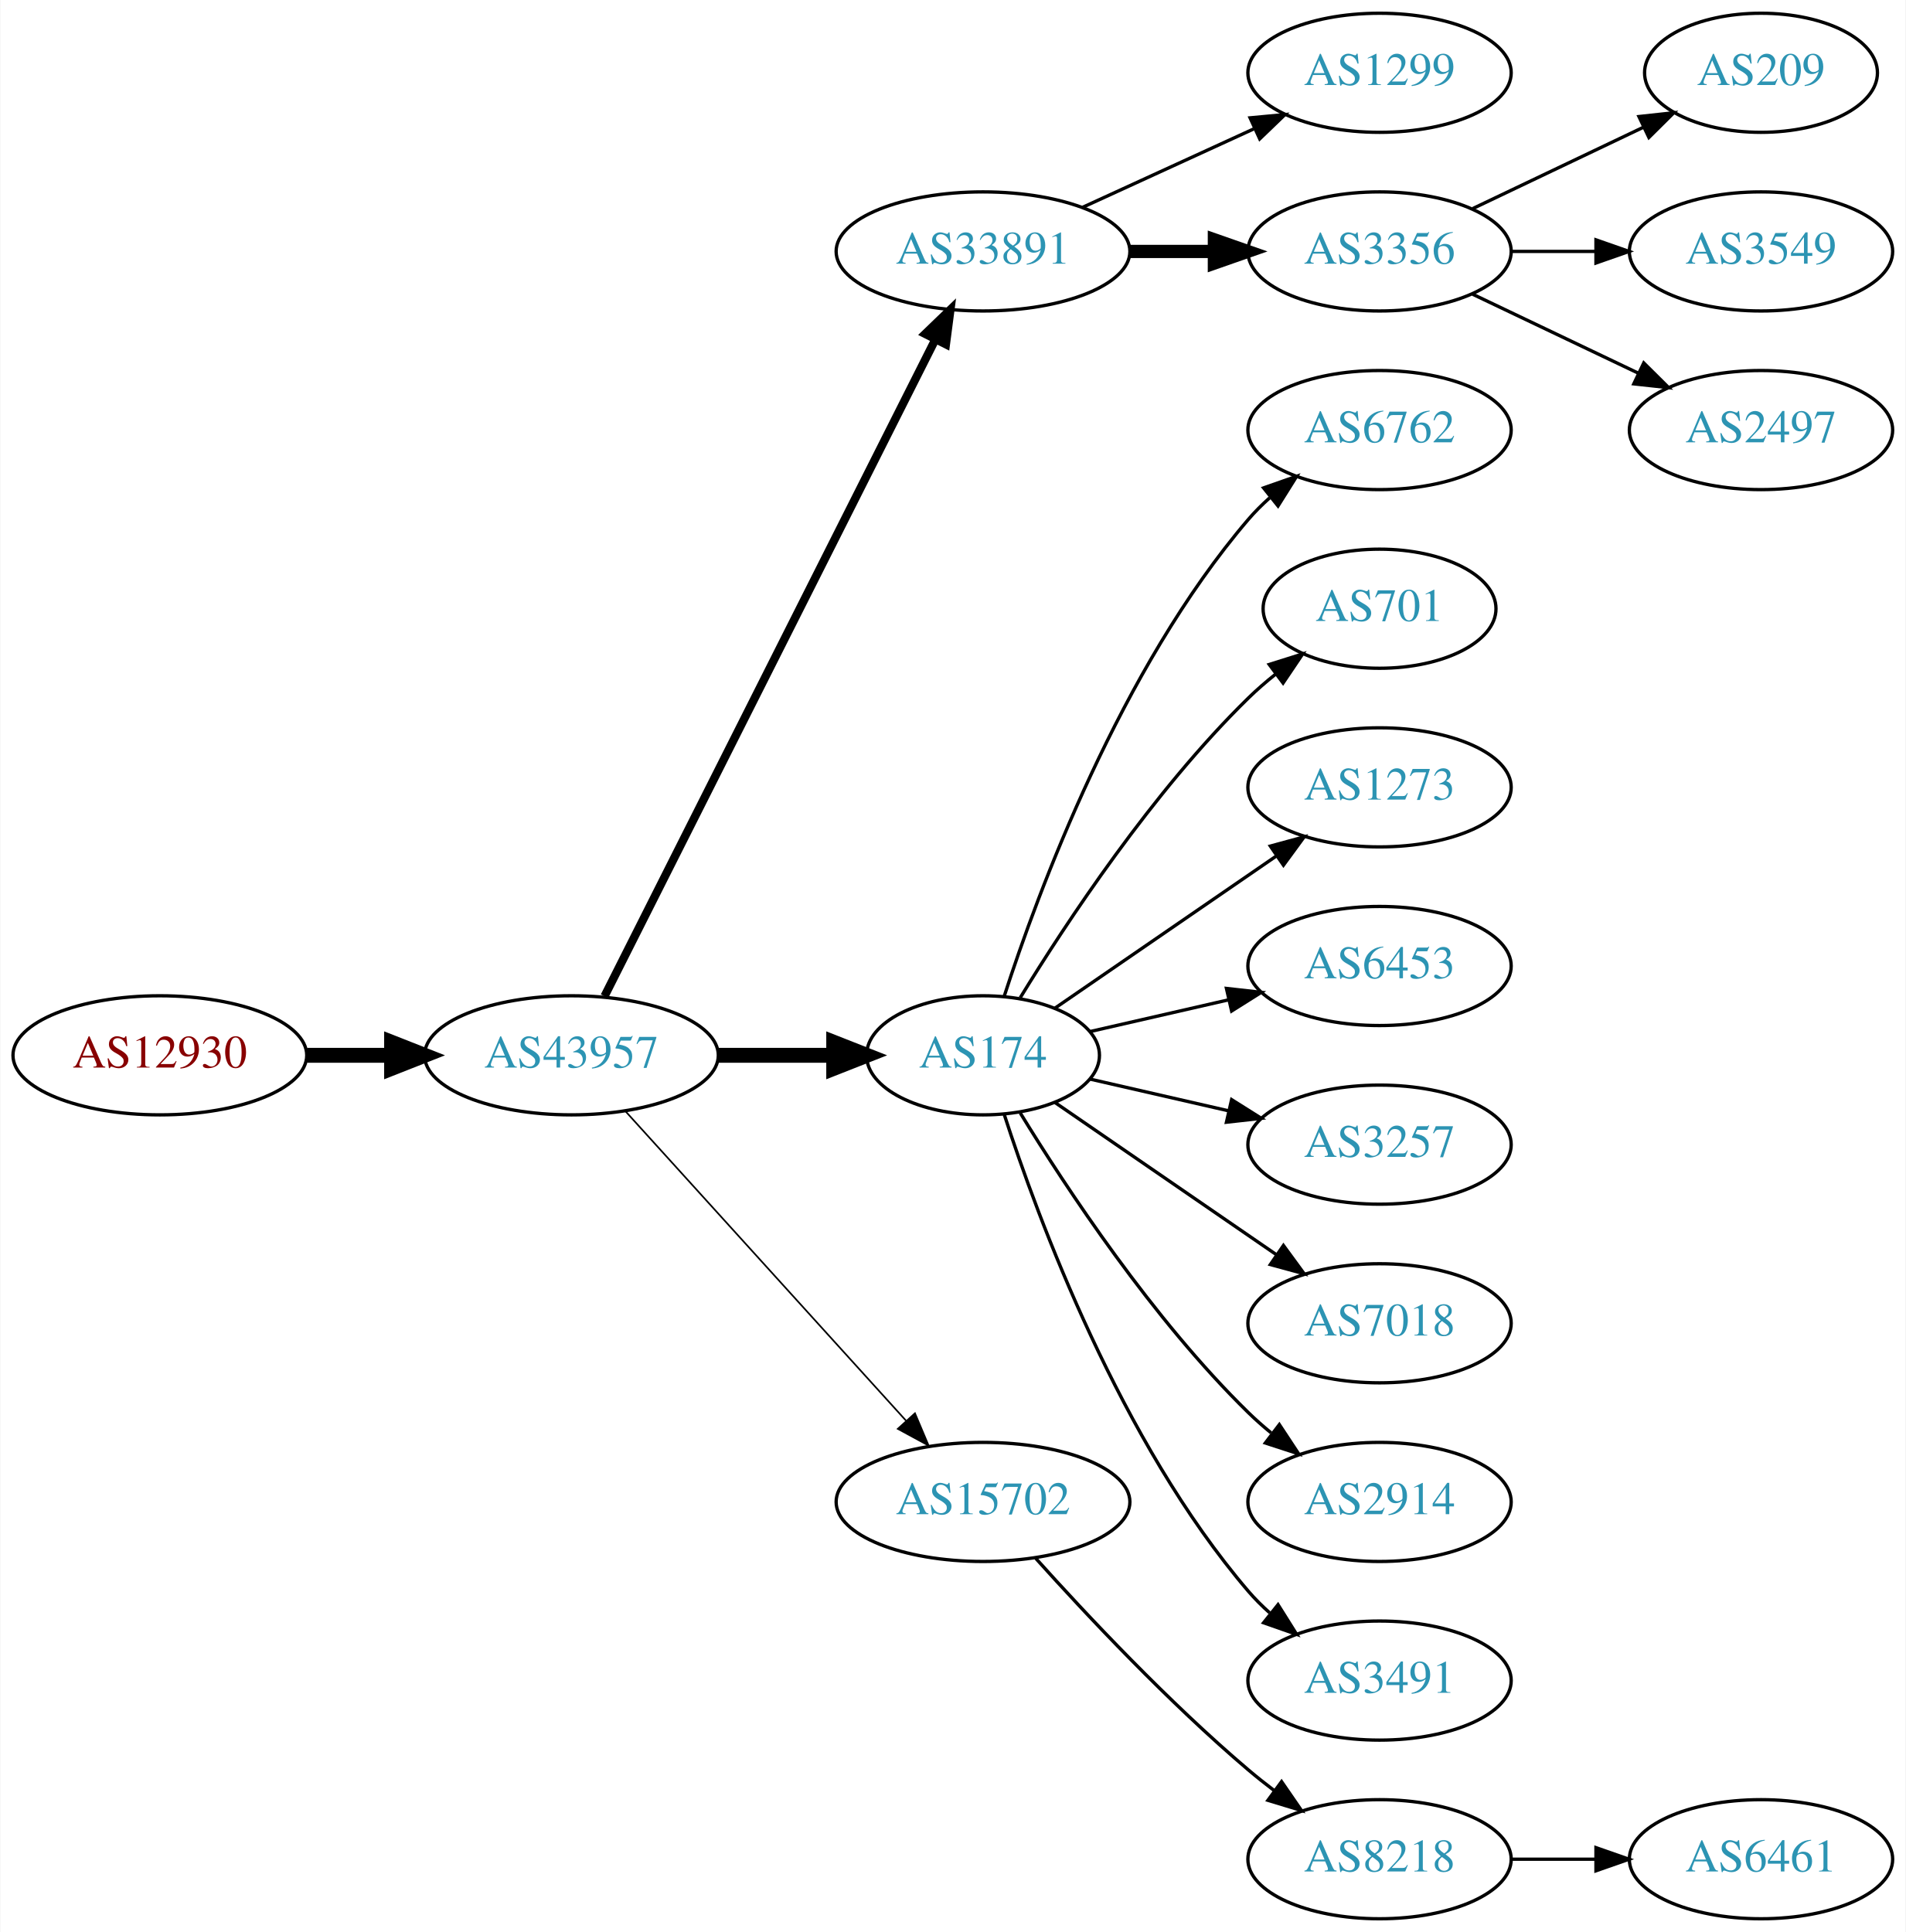
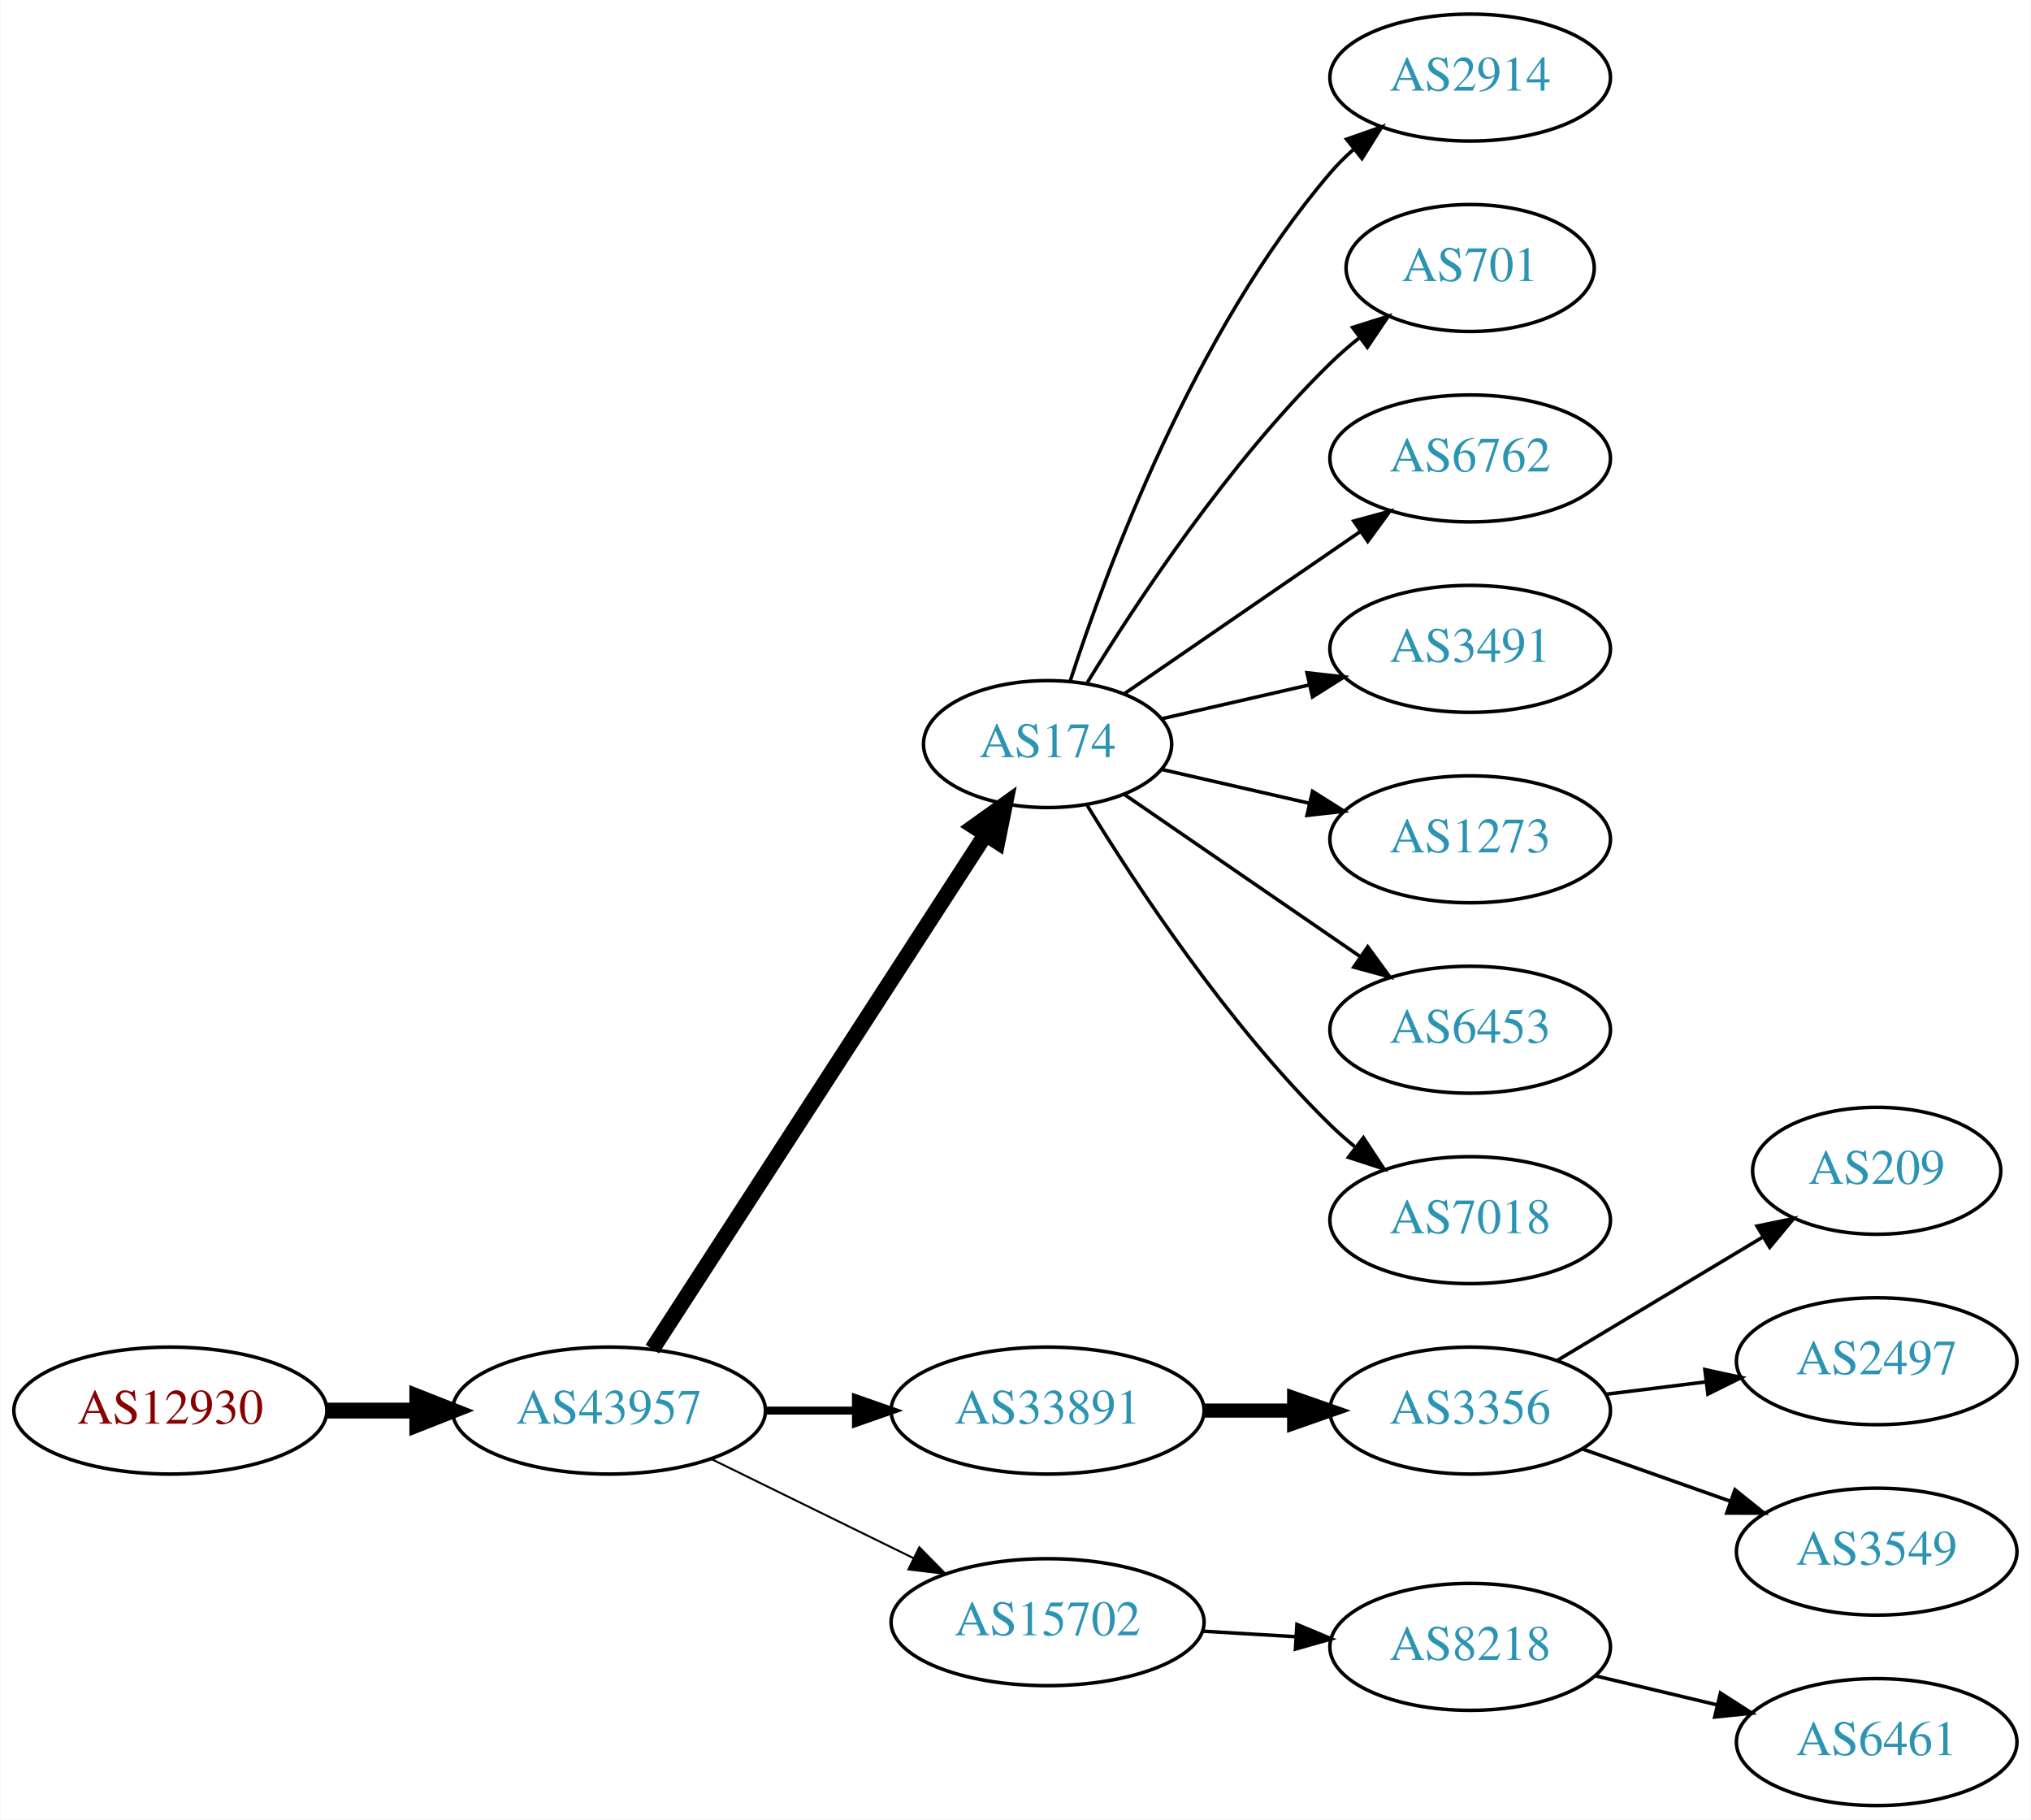
- <svg xmlns="http://www.w3.org/2000/svg" xmlns:xlink="http://www.w3.org/1999/xlink" width="576pt" height="584pt" viewBox="0.00 0.00 575.76 584.00">
-   <g id="graph0" class="graph" transform="scale(1 1) rotate(0) translate(4 580)">
-     <polygon fill="white" stroke="none" points="-4,4 -4,-580 571.762,-580 571.762,4 -4,4" />
+ <svg xmlns="http://www.w3.org/2000/svg" xmlns:xlink="http://www.w3.org/1999/xlink" width="576pt" height="516pt" viewBox="0.00 0.00 575.76 516.00">
+   <g id="graph0" class="graph" transform="scale(1 1) rotate(0) translate(4 512)">
+     <polygon fill="white" stroke="none" points="-4,4 -4,-512 571.762,-512 571.762,4 -4,4" />
    <g id="node1" class="node">
      <g id="a_node1">
        <a xlink:href="/asn/12930" xlink:title="AS12930 ~ card complete Service Bank AG [AT]">
-           <ellipse fill="#ffffff" stroke="black" cx="44.196" cy="-261" rx="44.393" ry="18" />
-           <text text-anchor="middle" x="44.196" y="-257.3" font-family="Times,serif" font-size="14.00" fill="#880000">AS12930</text>
+           <ellipse fill="#ffffff" stroke="black" cx="44.196" cy="-112" rx="44.393" ry="18" />
+           <text text-anchor="middle" x="44.196" y="-108.3" font-family="Times,serif" font-size="14.00" fill="#880000">AS12930</text>
        </a>
      </g>
    </g>
    <g id="node2" class="node">
      <g id="a_node2">
        <a xlink:href="/asn/43957" xlink:title="AS43957 ~ WNT Telecommunication GmbH [AT]">
-           <ellipse fill="#ffffff" stroke="black" cx="168.588" cy="-261" rx="44.393" ry="18" />
-           <text text-anchor="middle" x="168.588" y="-257.3" font-family="Times,serif" font-size="14.00" fill="#2c94b3">AS43957</text>
+           <ellipse fill="#ffffff" stroke="black" cx="168.588" cy="-112" rx="44.393" ry="18" />
+           <text text-anchor="middle" x="168.588" y="-108.3" font-family="Times,serif" font-size="14.00" fill="#2c94b3">AS43957</text>
        </a>
      </g>
    </g>
    <g id="edge1" class="edge">
-       <path fill="none" stroke="black" stroke-width="4.5" d="M88.692,-261C96.898,-261 105.569,-261 114.041,-261" />
-       <polygon fill="black" stroke="black" stroke-width="4.5" points="114.233,-264.938 124.233,-261 114.233,-257.063 114.233,-264.938" />
+       <path fill="none" stroke="black" stroke-width="4.5" d="M88.692,-112C96.898,-112 105.569,-112 114.041,-112" />
+       <polygon fill="black" stroke="black" stroke-width="4.5" points="114.233,-115.938 124.233,-112 114.233,-108.063 114.233,-115.938" />
    </g>
    <g id="node3" class="node">
      <g id="a_node3">
-         <a xlink:href="/asn/33891" xlink:title="AS33891 ~ CORE-BACKBONE GMBH GLOBAL NETWORK [DE]">
-           <ellipse fill="#ffffff" stroke="black" cx="292.98" cy="-504" rx="44.393" ry="18" />
-           <text text-anchor="middle" x="292.98" y="-500.3" font-family="Times,serif" font-size="14.00" fill="#2c94b3">AS33891</text>
+         <a xlink:href="/asn/174" xlink:title="AS174 ~ Cogent Communications [US]">
+           <ellipse fill="#ffffff" stroke="black" cx="292.98" cy="-301" rx="35.194" ry="18" />
+           <text text-anchor="middle" x="292.98" y="-297.3" font-family="Times,serif" font-size="14.00" fill="#2c94b3">AS174</text>
        </a>
      </g>
    </g>
    <g id="edge2" class="edge">
-       <path fill="none" stroke="black" stroke-width="2.5" d="M178.588,-278.868C199.859,-321.101 253.335,-427.272 278.496,-477.227" />
-       <polygon fill="black" stroke="black" stroke-width="2.5" points="275.508,-479.076 283.132,-486.433 281.76,-475.928 275.508,-479.076" />
+       <path fill="none" stroke="black" stroke-width="4.5" d="M180.883,-129.442C202.524,-162.859 249.925,-236.057 275.249,-275.163" />
+       <polygon fill="black" stroke="black" stroke-width="4.5" points="272.149,-277.62 280.889,-283.873 278.759,-273.339 272.149,-277.62" />
    </g>
    <g id="node4" class="node">
      <g id="a_node4">
-         <a xlink:href="/asn/174" xlink:title="AS174 ~ Cogent Communications [US]">
-           <ellipse fill="#ffffff" stroke="black" cx="292.98" cy="-261" rx="35.194" ry="18" />
-           <text text-anchor="middle" x="292.98" y="-257.3" font-family="Times,serif" font-size="14.00" fill="#2c94b3">AS174</text>
+         <a xlink:href="/asn/33891" xlink:title="AS33891 ~ CORE-BACKBONE GMBH GLOBAL NETWORK [DE]">
+           <ellipse fill="#ffffff" stroke="black" cx="292.98" cy="-112" rx="44.393" ry="18" />
+           <text text-anchor="middle" x="292.98" y="-108.3" font-family="Times,serif" font-size="14.00" fill="#2c94b3">AS33891</text>
        </a>
      </g>
    </g>
    <g id="edge3" class="edge">
-       <path fill="none" stroke="black" stroke-width="4.5" d="M213.084,-261C224.341,-261 236.473,-261 247.767,-261" />
-       <polygon fill="black" stroke="black" stroke-width="4.5" points="247.854,-264.938 257.854,-261 247.854,-257.063 247.854,-264.938" />
+       <path fill="none" stroke="black" stroke-width="2.25" d="M213.084,-112C221.29,-112 229.961,-112 238.434,-112" />
+       <polygon fill="black" stroke="black" stroke-width="2.25" points="238.625,-115.5 248.625,-112 238.625,-108.5 238.625,-115.5" />
    </g>
    <g id="node5" class="node">
      <g id="a_node5">
        <a xlink:href="/asn/15702" xlink:title="AS15702 ~ Onstage Online GmbH [AT]">
-           <ellipse fill="#ffffff" stroke="black" cx="292.98" cy="-126" rx="44.393" ry="18" />
-           <text text-anchor="middle" x="292.98" y="-122.3" font-family="Times,serif" font-size="14.00" fill="#2c94b3">AS15702</text>
+           <ellipse fill="#ffffff" stroke="black" cx="292.98" cy="-52" rx="44.393" ry="18" />
+           <text text-anchor="middle" x="292.98" y="-48.3" font-family="Times,serif" font-size="14.00" fill="#2c94b3">AS15702</text>
        </a>
      </g>
    </g>
    <g id="edge4" class="edge">
-       <path fill="none" stroke="black" stroke-width="0.5" d="M184.842,-244.175C206.188,-220.63 245.11,-177.698 269.702,-150.574" />
-       <polygon fill="black" stroke="black" stroke-width="0.5" points="272.411,-152.796 276.535,-143.037 267.225,-148.095 272.411,-152.796" />
+       <path fill="none" stroke="black" stroke-width="0.562" d="M197.667,-98.235C214.693,-89.888 236.613,-79.143 255.035,-70.112" />
+       <polygon fill="black" stroke="black" stroke-width="0.562" points="256.593,-73.246 264.032,-65.701 253.512,-66.96 256.593,-73.246" />
    </g>
    <g id="node6" class="node">
      <g id="a_node6">
-         <a xlink:href="/asn/1299" xlink:title="AS1299 ~ Telia Carrier [EU]">
-           <ellipse fill="#ffffff" stroke="black" cx="412.823" cy="-558" rx="39.794" ry="18" />
-           <text text-anchor="middle" x="412.823" y="-554.3" font-family="Times,serif" font-size="14.00" fill="#2c94b3">AS1299</text>
+         <a xlink:href="/asn/2914" xlink:title="AS2914 ~ NTT America, Inc. [US]">
+           <ellipse fill="#ffffff" stroke="black" cx="412.823" cy="-490" rx="39.794" ry="18" />
+           <text text-anchor="middle" x="412.823" y="-486.3" font-family="Times,serif" font-size="14.00" fill="#2c94b3">AS2914</text>
        </a>
      </g>
    </g>
    <g id="edge5" class="edge">
-       <path fill="none" stroke="black" d="M323.11,-517.348C338.721,-524.502 358.119,-533.391 374.791,-541.03" />
-       <polygon fill="black" stroke="black" points="373.694,-544.378 384.243,-545.362 376.61,-538.014 373.694,-544.378" />
+       <path fill="none" stroke="black" d="M299.346,-318.74C309.61,-350.461 334.502,-417.808 373.176,-463 375.122,-465.274 377.3,-467.449 379.605,-469.507" />
+       <polygon fill="black" stroke="black" points="377.775,-472.524 387.774,-476.027 382.142,-467.053 377.775,-472.524" />
    </g>
    <g id="node7" class="node">
      <g id="a_node7">
-         <a xlink:href="/asn/3356" xlink:title="AS3356 ~ Level 3 Parent, LLC [US]">
-           <ellipse fill="#ffffff" stroke="black" cx="412.823" cy="-504" rx="39.794" ry="18" />
-           <text text-anchor="middle" x="412.823" y="-500.3" font-family="Times,serif" font-size="14.00" fill="#2c94b3">AS3356</text>
+         <a xlink:href="/asn/701" xlink:title="AS701 ~ UUNET [US]">
+           <ellipse fill="#ffffff" stroke="black" cx="412.823" cy="-436" rx="35.194" ry="18" />
+           <text text-anchor="middle" x="412.823" y="-432.3" font-family="Times,serif" font-size="14.00" fill="#2c94b3">AS701</text>
        </a>
      </g>
    </g>
    <g id="edge6" class="edge">
-       <path fill="none" stroke="black" stroke-width="4" d="M337.191,-504C345.504,-504 354.267,-504 362.749,-504" />
-       <polygon fill="black" stroke="black" stroke-width="4" points="362.908,-507.5 372.908,-504 362.908,-500.5 362.908,-507.5" />
+       <path fill="none" stroke="black" d="M304.246,-318.44C318.055,-340.991 344.243,-380.722 373.176,-409 375.712,-411.478 378.495,-413.89 381.371,-416.188" />
+       <polygon fill="black" stroke="black" points="379.48,-419.144 389.587,-422.321 383.667,-413.535 379.48,-419.144" />
    </g>
    <g id="node8" class="node">
      <g id="a_node8">
        <a xlink:href="/asn/6762" xlink:title="AS6762 ~ TELECOM ITALIA SPARKLE S.p.A. [IT]">
-           <ellipse fill="#ffffff" stroke="black" cx="412.823" cy="-450" rx="39.794" ry="18" />
-           <text text-anchor="middle" x="412.823" y="-446.3" font-family="Times,serif" font-size="14.00" fill="#2c94b3">AS6762</text>
+           <ellipse fill="#ffffff" stroke="black" cx="412.823" cy="-382" rx="39.794" ry="18" />
+           <text text-anchor="middle" x="412.823" y="-378.3" font-family="Times,serif" font-size="14.00" fill="#2c94b3">AS6762</text>
        </a>
      </g>
    </g>
    <g id="edge7" class="edge">
-       <path fill="none" stroke="black" d="M299.346,-278.74C309.61,-310.461 334.502,-377.808 373.176,-423 375.122,-425.274 377.3,-427.449 379.605,-429.507" />
-       <polygon fill="black" stroke="black" points="377.775,-432.524 387.774,-436.027 382.142,-427.053 377.775,-432.524" />
+       <path fill="none" stroke="black" d="M314.777,-315.295C333.361,-328.068 360.811,-346.937 381.779,-361.349" />
+       <polygon fill="black" stroke="black" points="379.814,-364.245 390.037,-367.025 383.779,-358.476 379.814,-364.245" />
    </g>
    <g id="node9" class="node">
      <g id="a_node9">
-         <a xlink:href="/asn/701" xlink:title="AS701 ~ UUNET [US]">
-           <ellipse fill="#ffffff" stroke="black" cx="412.823" cy="-396" rx="35.194" ry="18" />
-           <text text-anchor="middle" x="412.823" y="-392.3" font-family="Times,serif" font-size="14.00" fill="#2c94b3">AS701</text>
+         <a xlink:href="/asn/3491" xlink:title="AS3491 ~ PCCW Global, Inc. [US]">
+           <ellipse fill="#ffffff" stroke="black" cx="412.823" cy="-328" rx="39.794" ry="18" />
+           <text text-anchor="middle" x="412.823" y="-324.3" font-family="Times,serif" font-size="14.00" fill="#2c94b3">AS3491</text>
        </a>
      </g>
    </g>
    <g id="edge8" class="edge">
-       <path fill="none" stroke="black" d="M304.246,-278.44C318.055,-300.991 344.243,-340.722 373.176,-369 375.712,-371.478 378.495,-373.89 381.371,-376.188" />
-       <polygon fill="black" stroke="black" points="379.48,-379.144 389.587,-382.321 383.667,-373.535 379.48,-379.144" />
+       <path fill="none" stroke="black" d="M325.251,-308.165C338.09,-311.106 353.195,-314.567 367.162,-317.767" />
+       <polygon fill="black" stroke="black" points="366.553,-321.219 377.083,-320.04 368.117,-314.395 366.553,-321.219" />
    </g>
    <g id="node10" class="node">
      <g id="a_node10">
        <a xlink:href="/asn/1273" xlink:title="AS1273 ~ Vodafone Group PLC [EU]">
-           <ellipse fill="#ffffff" stroke="black" cx="412.823" cy="-342" rx="39.794" ry="18" />
-           <text text-anchor="middle" x="412.823" y="-338.3" font-family="Times,serif" font-size="14.00" fill="#2c94b3">AS1273</text>
+           <ellipse fill="#ffffff" stroke="black" cx="412.823" cy="-274" rx="39.794" ry="18" />
+           <text text-anchor="middle" x="412.823" y="-270.3" font-family="Times,serif" font-size="14.00" fill="#2c94b3">AS1273</text>
        </a>
      </g>
    </g>
    <g id="edge9" class="edge">
-       <path fill="none" stroke="black" d="M314.777,-275.295C333.361,-288.068 360.811,-306.937 381.779,-321.349" />
-       <polygon fill="black" stroke="black" points="379.814,-324.245 390.037,-327.025 383.779,-318.476 379.814,-324.245" />
+       <path fill="none" stroke="black" d="M325.251,-293.835C338.09,-290.894 353.195,-287.433 367.162,-284.233" />
+       <polygon fill="black" stroke="black" points="368.117,-287.605 377.083,-281.96 366.553,-280.781 368.117,-287.605" />
    </g>
    <g id="node11" class="node">
      <g id="a_node11">
        <a xlink:href="/asn/6453" xlink:title="AS6453 ~ TATA COMMUNICATIONS (AMERICA) INC [US]">
-           <ellipse fill="#ffffff" stroke="black" cx="412.823" cy="-288" rx="39.794" ry="18" />
-           <text text-anchor="middle" x="412.823" y="-284.3" font-family="Times,serif" font-size="14.00" fill="#2c94b3">AS6453</text>
+           <ellipse fill="#ffffff" stroke="black" cx="412.823" cy="-220" rx="39.794" ry="18" />
+           <text text-anchor="middle" x="412.823" y="-216.3" font-family="Times,serif" font-size="14.00" fill="#2c94b3">AS6453</text>
        </a>
      </g>
    </g>
    <g id="edge10" class="edge">
-       <path fill="none" stroke="black" d="M325.251,-268.165C338.09,-271.106 353.195,-274.567 367.162,-277.767" />
-       <polygon fill="black" stroke="black" points="366.553,-281.219 377.083,-280.04 368.117,-274.395 366.553,-281.219" />
+       <path fill="none" stroke="black" d="M314.777,-286.705C333.361,-273.932 360.811,-255.063 381.779,-240.651" />
+       <polygon fill="black" stroke="black" points="383.779,-243.524 390.037,-234.975 379.814,-237.755 383.779,-243.524" />
    </g>
    <g id="node12" class="node">
      <g id="a_node12">
-         <a xlink:href="/asn/3257" xlink:title="AS3257 ~ GTT [DE]">
-           <ellipse fill="#ffffff" stroke="black" cx="412.823" cy="-234" rx="39.794" ry="18" />
-           <text text-anchor="middle" x="412.823" y="-230.3" font-family="Times,serif" font-size="14.00" fill="#2c94b3">AS3257</text>
+         <a xlink:href="/asn/7018" xlink:title="AS7018 ~ AT&amp;T Services, Inc. [US]">
+           <ellipse fill="#ffffff" stroke="black" cx="412.823" cy="-166" rx="39.794" ry="18" />
+           <text text-anchor="middle" x="412.823" y="-162.3" font-family="Times,serif" font-size="14.00" fill="#2c94b3">AS7018</text>
        </a>
      </g>
    </g>
    <g id="edge11" class="edge">
-       <path fill="none" stroke="black" d="M325.251,-253.835C338.09,-250.894 353.195,-247.433 367.162,-244.233" />
-       <polygon fill="black" stroke="black" points="368.117,-247.605 377.083,-241.96 366.553,-240.781 368.117,-247.605" />
+       <path fill="none" stroke="black" d="M304.246,-283.56C318.055,-261.009 344.243,-221.278 373.176,-193 375.317,-190.908 377.634,-188.863 380.034,-186.894" />
+       <polygon fill="black" stroke="black" points="382.544,-189.382 388.375,-180.536 378.301,-183.815 382.544,-189.382" />
    </g>
    <g id="node13" class="node">
      <g id="a_node13">
-         <a xlink:href="/asn/7018" xlink:title="AS7018 ~ AT&amp;T Services, Inc. [US]">
-           <ellipse fill="#ffffff" stroke="black" cx="412.823" cy="-180" rx="39.794" ry="18" />
-           <text text-anchor="middle" x="412.823" y="-176.3" font-family="Times,serif" font-size="14.00" fill="#2c94b3">AS7018</text>
+         <a xlink:href="/asn/3356" xlink:title="AS3356 ~ Level 3 Parent, LLC [US]">
+           <ellipse fill="#ffffff" stroke="black" cx="412.823" cy="-112" rx="39.794" ry="18" />
+           <text text-anchor="middle" x="412.823" y="-108.3" font-family="Times,serif" font-size="14.00" fill="#2c94b3">AS3356</text>
        </a>
      </g>
    </g>
    <g id="edge12" class="edge">
-       <path fill="none" stroke="black" d="M314.777,-246.705C333.361,-233.932 360.811,-215.063 381.779,-200.651" />
-       <polygon fill="black" stroke="black" points="383.779,-203.524 390.037,-194.975 379.814,-197.755 383.779,-203.524" />
+       <path fill="none" stroke="black" stroke-width="4" d="M337.191,-112C345.504,-112 354.267,-112 362.749,-112" />
+       <polygon fill="black" stroke="black" stroke-width="4" points="362.908,-115.5 372.908,-112 362.908,-108.5 362.908,-115.5" />
+     </g>
+     <g id="node17" class="node">
+       <g id="a_node17">
+         <a xlink:href="/asn/8218" xlink:title="AS8218 ~ legacy Neotelecoms [FR]">
+           <ellipse fill="#ffffff" stroke="black" cx="412.823" cy="-45" rx="39.794" ry="18" />
+           <text text-anchor="middle" x="412.823" y="-41.3" font-family="Times,serif" font-size="14.00" fill="#2c94b3">AS8218</text>
+         </a>
+       </g>
+     </g>
+     <g id="edge16" class="edge">
+       <path fill="none" stroke="black" d="M336.858,-49.453C345.466,-48.942 354.569,-48.401 363.353,-47.879" />
+       <polygon fill="black" stroke="black" points="363.693,-51.365 373.467,-47.278 363.277,-44.378 363.693,-51.365" />
    </g>
    <g id="node14" class="node">
      <g id="a_node14">
-         <a xlink:href="/asn/2914" xlink:title="AS2914 ~ NTT America, Inc. [US]">
-           <ellipse fill="#ffffff" stroke="black" cx="412.823" cy="-126" rx="39.794" ry="18" />
-           <text text-anchor="middle" x="412.823" y="-122.3" font-family="Times,serif" font-size="14.00" fill="#2c94b3">AS2914</text>
+         <a xlink:href="/asn/209" xlink:title="AS209 ~ CenturyLink Communications, LLC [US]">
+           <ellipse fill="#ffffff" stroke="black" cx="528.116" cy="-180" rx="35.194" ry="18" />
+           <text text-anchor="middle" x="528.116" y="-176.3" font-family="Times,serif" font-size="14.00" fill="#2c94b3">AS209</text>
        </a>
      </g>
    </g>
    <g id="edge13" class="edge">
-       <path fill="none" stroke="black" d="M304.246,-243.56C318.055,-221.009 344.243,-181.278 373.176,-153 375.317,-150.908 377.634,-148.863 380.034,-146.894" />
-       <polygon fill="black" stroke="black" points="382.544,-149.382 388.375,-140.536 378.301,-143.815 382.544,-149.382" />
+       <path fill="none" stroke="black" d="M437.573,-126.255C454.524,-136.429 477.49,-150.214 495.919,-161.275" />
+       <polygon fill="black" stroke="black" points="494.18,-164.313 504.555,-166.459 497.782,-158.311 494.18,-164.313" />
    </g>
    <g id="node15" class="node">
      <g id="a_node15">
-         <a xlink:href="/asn/3491" xlink:title="AS3491 ~ PCCW Global, Inc. [US]">
-           <ellipse fill="#ffffff" stroke="black" cx="412.823" cy="-72" rx="39.794" ry="18" />
-           <text text-anchor="middle" x="412.823" y="-68.3" font-family="Times,serif" font-size="14.00" fill="#2c94b3">AS3491</text>
+         <a xlink:href="/asn/2497" xlink:title="AS2497 ~ Internet Initiative Japan Inc. [JP]">
+           <ellipse fill="#ffffff" stroke="black" cx="528.116" cy="-126" rx="39.794" ry="18" />
+           <text text-anchor="middle" x="528.116" y="-122.3" font-family="Times,serif" font-size="14.00" fill="#2c94b3">AS2497</text>
        </a>
      </g>
    </g>
    <g id="edge14" class="edge">
-       <path fill="none" stroke="black" d="M299.346,-243.26C309.61,-211.539 334.502,-144.192 373.176,-99 375.122,-96.726 377.3,-94.551 379.605,-92.493" />
-       <polygon fill="black" stroke="black" points="382.142,-94.947 387.774,-85.973 377.775,-89.476 382.142,-94.947" />
-     </g>
-     <g id="node19" class="node">
-       <g id="a_node19">
-         <a xlink:href="/asn/8218" xlink:title="AS8218 ~ legacy Neotelecoms [FR]">
-           <ellipse fill="#ffffff" stroke="black" cx="412.823" cy="-18" rx="39.794" ry="18" />
-           <text text-anchor="middle" x="412.823" y="-14.3" font-family="Times,serif" font-size="14.00" fill="#2c94b3">AS8218</text>
-         </a>
-       </g>
-     </g>
-     <g id="edge18" class="edge">
-       <path fill="none" stroke="black" d="M308.913,-108.956C324.239,-91.903 349.175,-65.35 373.176,-45 375.674,-42.883 378.334,-40.768 381.045,-38.707" />
-       <polygon fill="black" stroke="black" points="383.212,-41.459 389.222,-32.734 379.082,-35.806 383.212,-41.459" />
+       <path fill="none" stroke="black" d="M451.233,-116.623C460.321,-117.746 470.158,-118.962 479.643,-120.134" />
+       <polygon fill="black" stroke="black" points="479.391,-123.629 489.745,-121.382 480.25,-116.682 479.391,-123.629" />
    </g>
    <g id="node16" class="node">
      <g id="a_node16">
-         <a xlink:href="/asn/209" xlink:title="AS209 ~ CenturyLink Communications, LLC [US]">
-           <ellipse fill="#ffffff" stroke="black" cx="528.116" cy="-558" rx="35.194" ry="18" />
-           <text text-anchor="middle" x="528.116" y="-554.3" font-family="Times,serif" font-size="14.00" fill="#2c94b3">AS209</text>
+         <a xlink:href="/asn/3549" xlink:title="AS3549 ~ Level 3 Parent, LLC [US]">
+           <ellipse fill="#ffffff" stroke="black" cx="528.116" cy="-72" rx="39.794" ry="18" />
+           <text text-anchor="middle" x="528.116" y="-68.3" font-family="Times,serif" font-size="14.00" fill="#2c94b3">AS3549</text>
        </a>
      </g>
    </g>
    <g id="edge15" class="edge">
-       <path fill="none" stroke="black" d="M440.959,-516.934C456.391,-524.29 475.877,-533.577 492.412,-541.459" />
-       <polygon fill="black" stroke="black" points="491.221,-544.768 501.754,-545.911 494.232,-538.449 491.221,-544.768" />
-     </g>
-     <g id="node17" class="node">
-       <g id="a_node17">
-         <a xlink:href="/asn/3549" xlink:title="AS3549 ~ Level 3 Parent, LLC [US]">
-           <ellipse fill="#ffffff" stroke="black" cx="528.116" cy="-504" rx="39.794" ry="18" />
-           <text text-anchor="middle" x="528.116" y="-500.3" font-family="Times,serif" font-size="14.00" fill="#2c94b3">AS3549</text>
-         </a>
-       </g>
-     </g>
-     <g id="edge16" class="edge">
-       <path fill="none" stroke="black" d="M452.495,-504C460.698,-504 469.462,-504 477.994,-504" />
-       <polygon fill="black" stroke="black" points="478.233,-507.5 488.233,-504 478.233,-500.5 478.233,-507.5" />
+       <path fill="none" stroke="black" d="M444.781,-101.07C457.644,-96.528 472.75,-91.195 486.487,-86.345" />
+       <polygon fill="black" stroke="black" points="487.931,-89.547 496.196,-82.917 485.601,-82.946 487.931,-89.547" />
    </g>
    <g id="node18" class="node">
      <g id="a_node18">
-         <a xlink:href="/asn/2497" xlink:title="AS2497 ~ Internet Initiative Japan Inc. [JP]">
-           <ellipse fill="#ffffff" stroke="black" cx="528.116" cy="-450" rx="39.794" ry="18" />
-           <text text-anchor="middle" x="528.116" y="-446.3" font-family="Times,serif" font-size="14.00" fill="#2c94b3">AS2497</text>
-         </a>
-       </g>
-     </g>
-     <g id="edge17" class="edge">
-       <path fill="none" stroke="black" d="M440.959,-491.066C455.953,-483.919 474.774,-474.948 490.998,-467.215" />
-       <polygon fill="black" stroke="black" points="492.68,-470.291 500.201,-462.829 489.668,-463.972 492.68,-470.291" />
-     </g>
-     <g id="node20" class="node">
-       <g id="a_node20">
        <a xlink:href="/asn/6461" xlink:title="AS6461 ~ Zayo Bandwidth [US]">
          <ellipse fill="#ffffff" stroke="black" cx="528.116" cy="-18" rx="39.794" ry="18" />
          <text text-anchor="middle" x="528.116" y="-14.3" font-family="Times,serif" font-size="14.00" fill="#2c94b3">AS6461</text>
        </a>
      </g>
    </g>
-     <g id="edge19" class="edge">
-       <path fill="none" stroke="black" d="M452.495,-18C460.698,-18 469.462,-18 477.994,-18" />
-       <polygon fill="black" stroke="black" points="478.233,-21.5 488.233,-18 478.233,-14.5 478.233,-21.5" />
+     <g id="edge17" class="edge">
+       <path fill="none" stroke="black" d="M448.43,-36.752C459.301,-34.162 471.456,-31.265 482.898,-28.538" />
+       <polygon fill="black" stroke="black" points="483.804,-31.92 492.721,-26.197 482.182,-25.111 483.804,-31.92" />
    </g>
  </g>
</svg>
